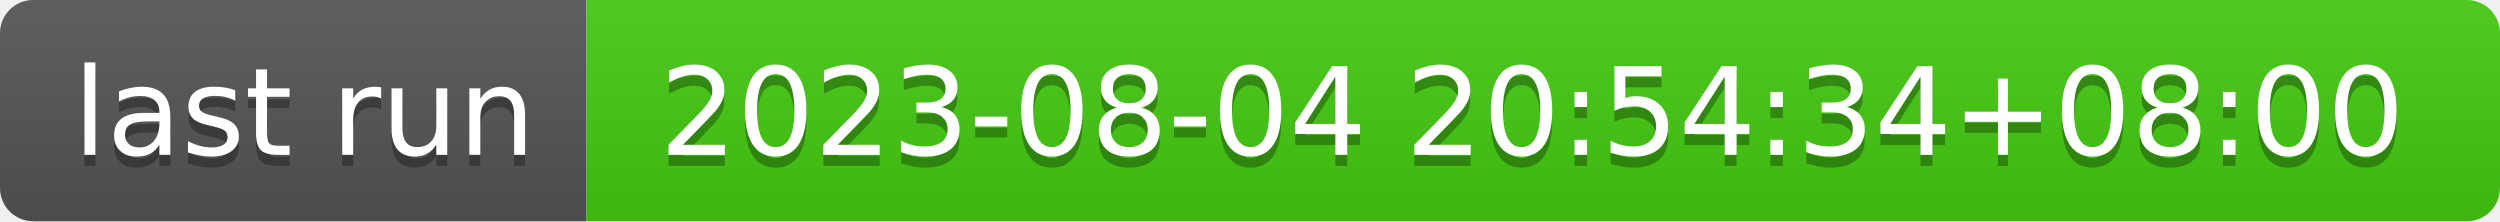
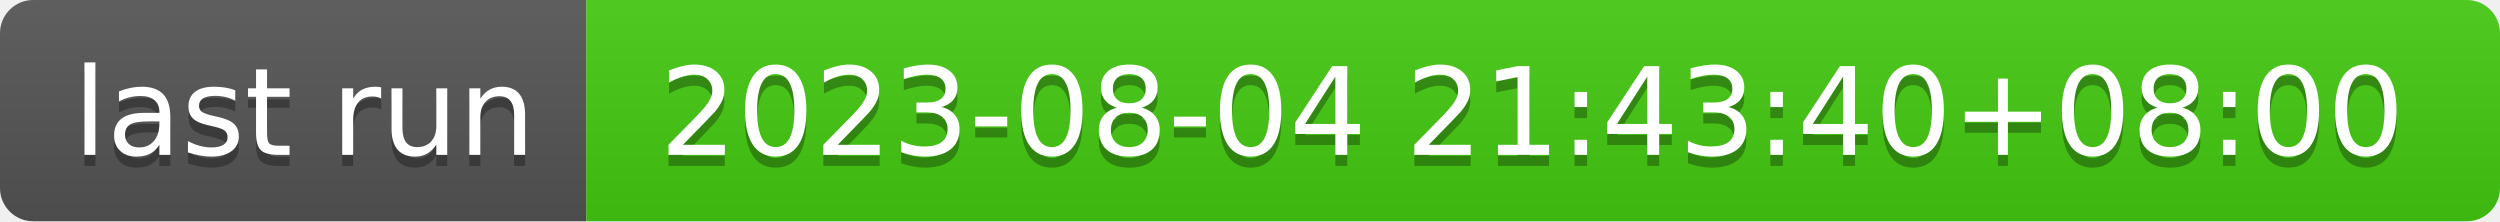
- <svg xmlns="http://www.w3.org/2000/svg" width="226" height="20" role="img" aria-label="last run: 2023-08-04 20:54:34+08:00">
+ <svg xmlns="http://www.w3.org/2000/svg" width="226" height="20" role="img" aria-label="last run: 2023-08-04 21:43:40+08:00">
  <linearGradient id="s" x2="0" y2="100%">
    <stop offset="0" stop-color="#bbb" stop-opacity=".1" />
    <stop offset="1" stop-opacity=".1" />
  </linearGradient>
  <clipPath id="r">
    <rect width="226" height="20" rx="3" fill="#fff" />
  </clipPath>
  <g clip-path="url(#r)">
    <rect width="53" height="20" fill="#555" />
    <rect x="53" width="173" height="20" fill="#4c1" />
    <rect width="226" height="20" fill="url(#s)" />
  </g>
  <g fill="#fff" text-anchor="middle" font-family="Verdana,Geneva,DejaVu Sans,sans-serif" text-rendering="geometricPrecision" font-size="110">
    <text aria-hidden="true" x="275" y="150" fill="#010101" fill-opacity=".3" transform="scale(.1)" textLength="430">last run</text>
    <text x="275" y="140" transform="scale(.1)" fill="#fff" textLength="430">last run</text>
-     <text aria-hidden="true" x="1385" y="150" fill="#010101" fill-opacity=".3" transform="scale(.1)" textLength="1630">2023-08-04 20:54:34+08:00</text>
-     <text x="1385" y="140" transform="scale(.1)" fill="#fff" textLength="1630">2023-08-04 20:54:34+08:00</text>
+     <text aria-hidden="true" x="1385" y="150" fill="#010101" fill-opacity=".3" transform="scale(.1)" textLength="1630">2023-08-04 21:43:40+08:00</text>
+     <text x="1385" y="140" transform="scale(.1)" fill="#fff" textLength="1630">2023-08-04 21:43:40+08:00</text>
  </g>
</svg>
